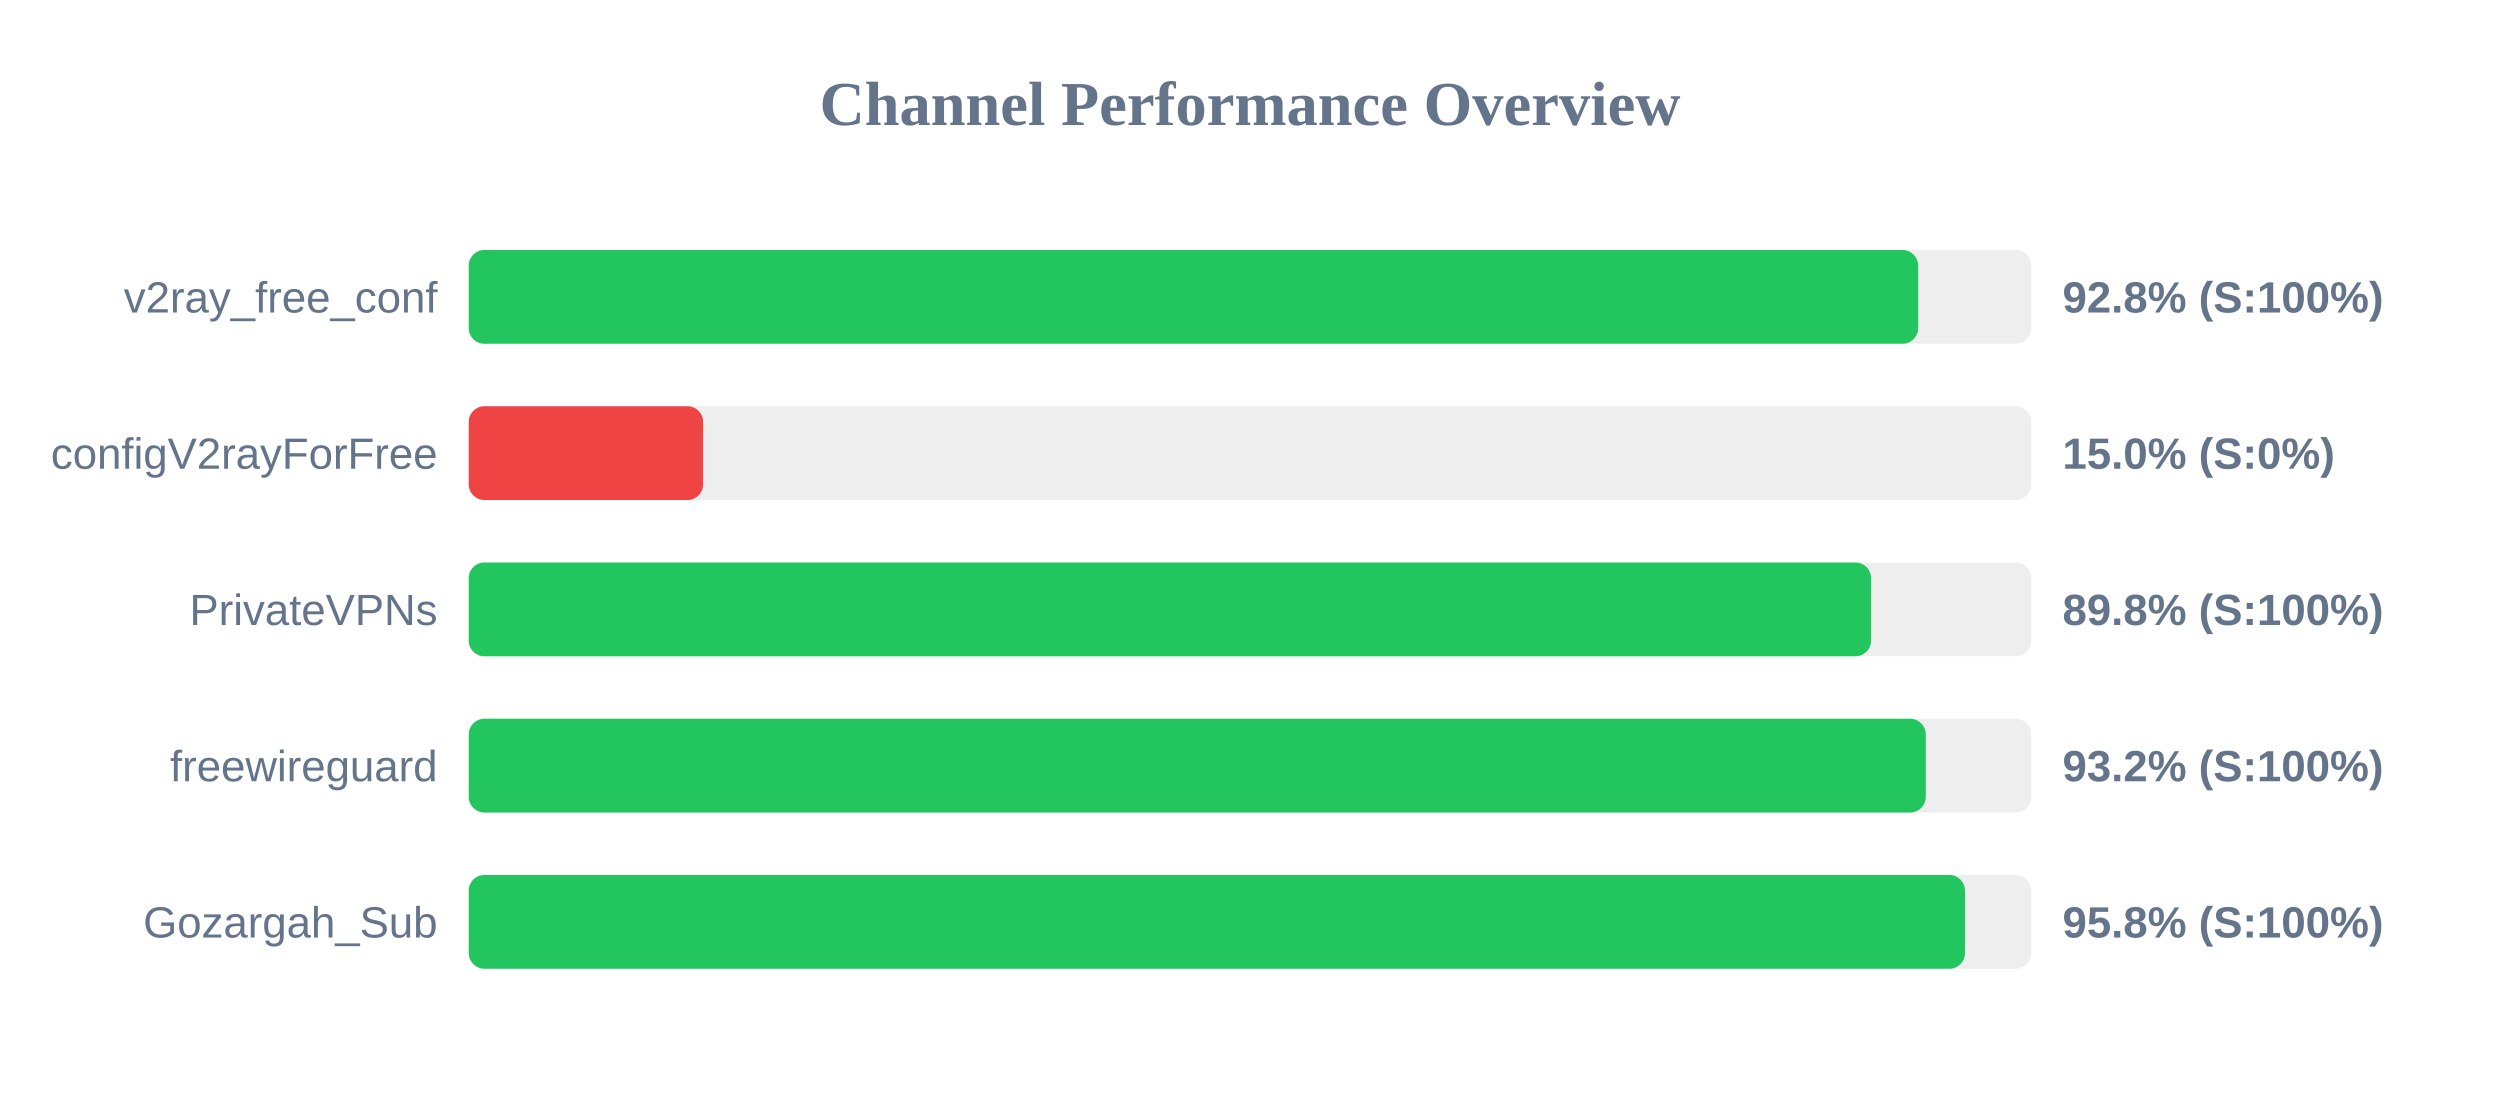
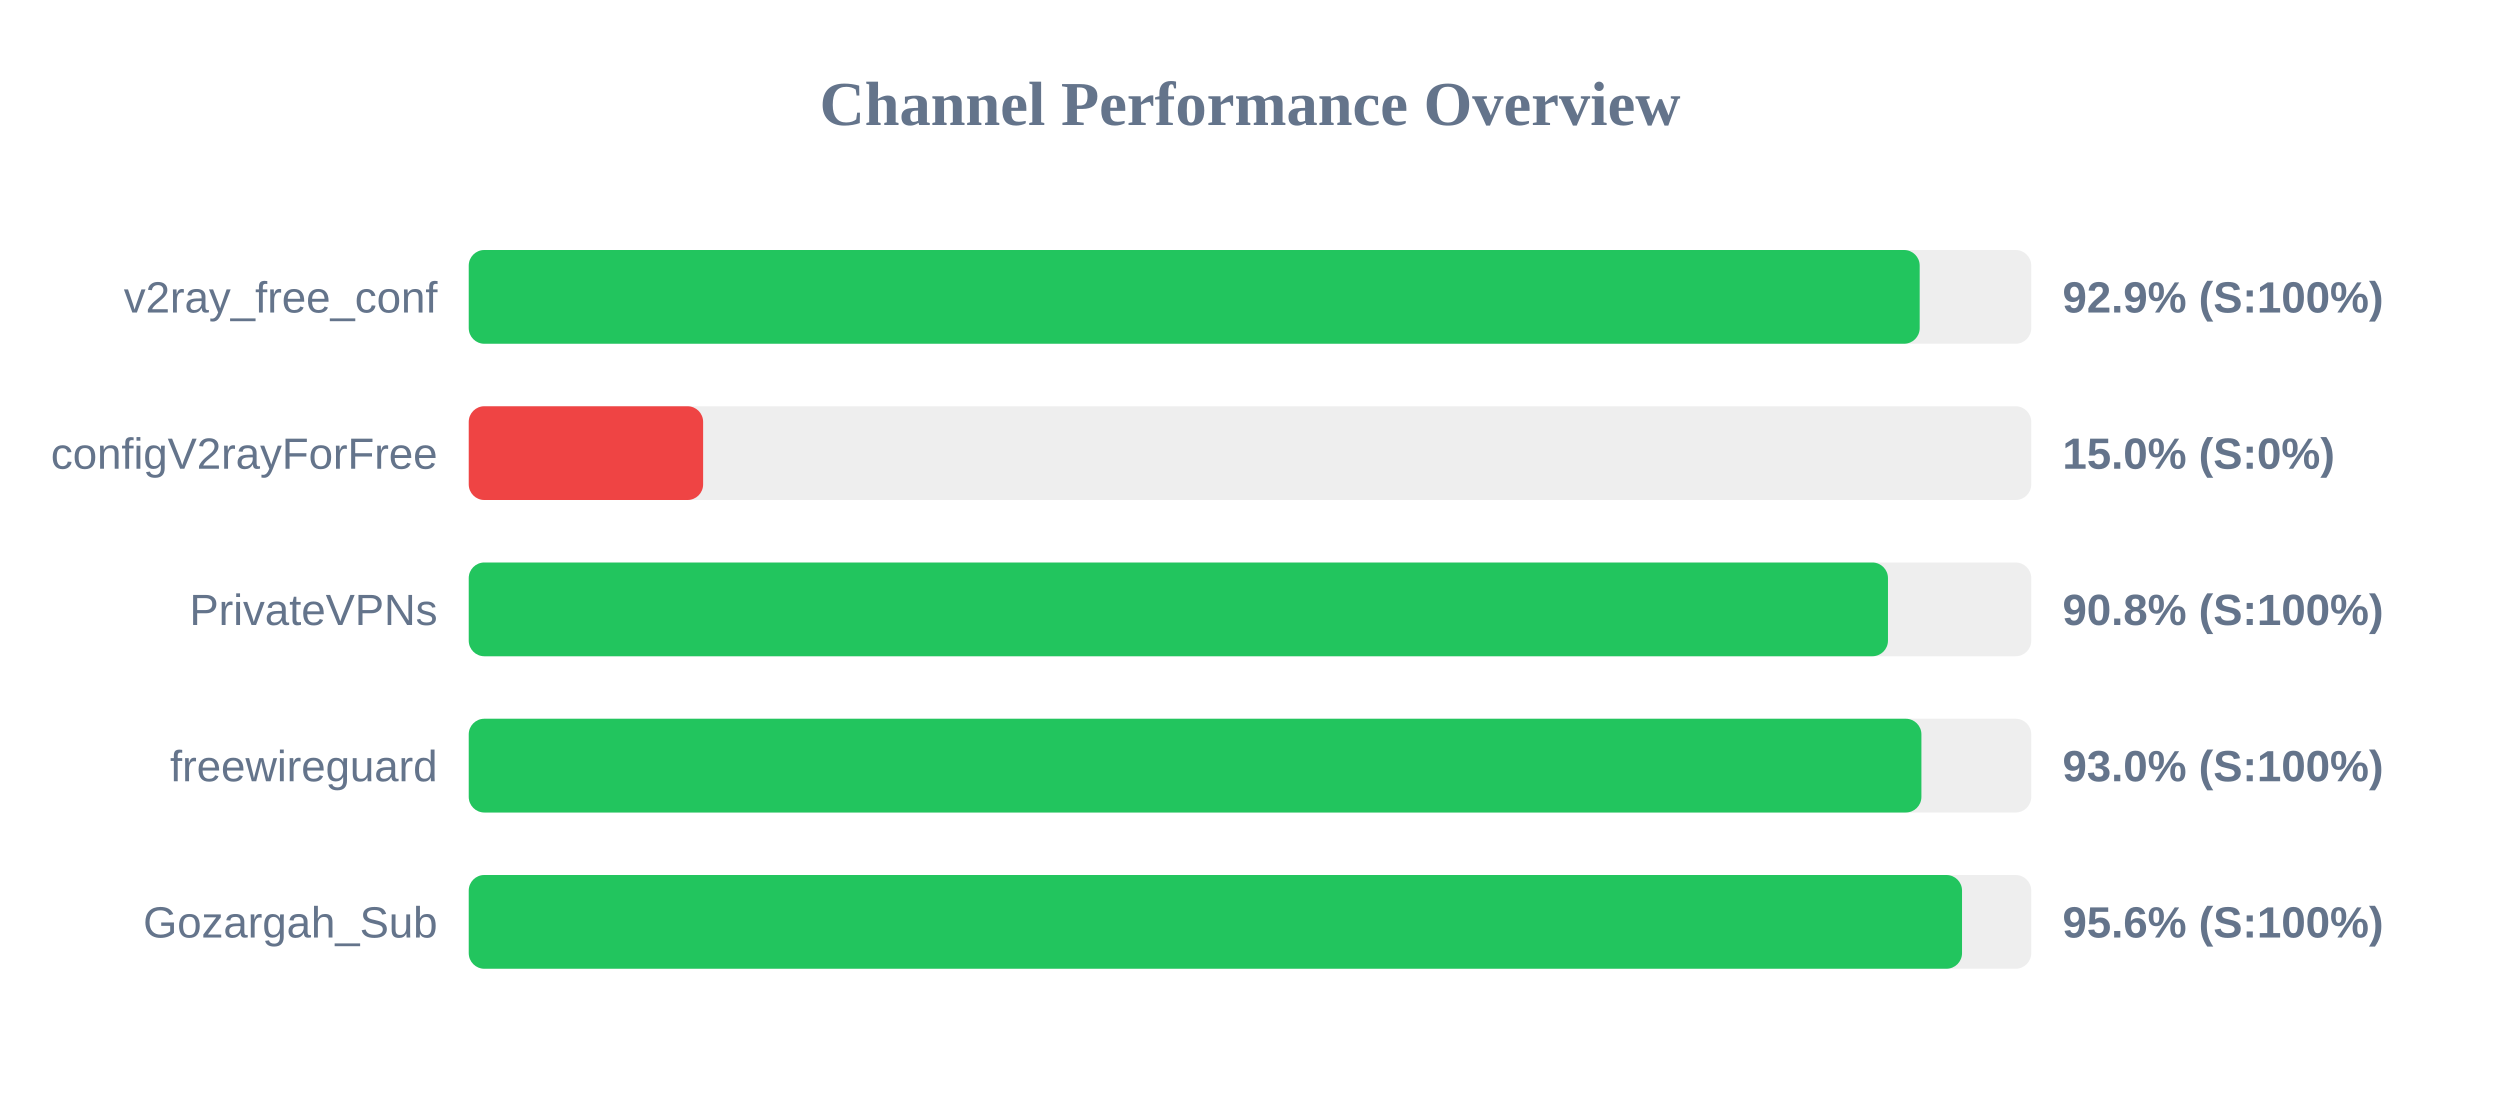
<svg xmlns="http://www.w3.org/2000/svg" width="800" height="350" version="1.1">
  <style>
        .row { font: 14px Arial; fill: #64748b; }
        .score { font: bold 14px Arial; fill: #64748b; }
    </style>
  <text x="400" y="40" text-anchor="middle" font-size="20px" font-weight="bold" fill="#64748b">Channel Performance Overview</text>
  <rect x="150" y="80" width="500" height="30" fill="#eee" rx="5" />
-   <rect x="150" y="80" width="463.8" height="30" fill="#22c55e" rx="5" />
+   <rect x="150" y="80" width="464.3" height="30" fill="#22c55e" rx="5" />
  <text x="140" y="100" text-anchor="end" class="row">v2ray_free_conf</text>
-   <text x="660" y="100" text-anchor="start" class="score">92.8% (S:100%)</text>
+   <text x="660" y="100" text-anchor="start" class="score">92.9% (S:100%)</text>
  <rect x="150" y="130" width="500" height="30" fill="#eee" rx="5" />
  <rect x="150" y="130" width="75.0" height="30" fill="#ef4444" rx="5" />
  <text x="140" y="150" text-anchor="end" class="row">configV2rayForFree</text>
  <text x="660" y="150" text-anchor="start" class="score">15.0% (S:0%)</text>
  <rect x="150" y="180" width="500" height="30" fill="#eee" rx="5" />
-   <rect x="150" y="180" width="448.75" height="30" fill="#22c55e" rx="5" />
+   <rect x="150" y="180" width="454.15" height="30" fill="#22c55e" rx="5" />
  <text x="140" y="200" text-anchor="end" class="row">PrivateVPNs</text>
-   <text x="660" y="200" text-anchor="start" class="score">89.8% (S:100%)</text>
+   <text x="660" y="200" text-anchor="start" class="score">90.8% (S:100%)</text>
  <rect x="150" y="230" width="500" height="30" fill="#eee" rx="5" />
-   <rect x="150" y="230" width="466.25" height="30" fill="#22c55e" rx="5" />
+   <rect x="150" y="230" width="464.85" height="30" fill="#22c55e" rx="5" />
  <text x="140" y="250" text-anchor="end" class="row">freewireguard</text>
-   <text x="660" y="250" text-anchor="start" class="score">93.2% (S:100%)</text>
+   <text x="660" y="250" text-anchor="start" class="score">93.0% (S:100%)</text>
  <rect x="150" y="280" width="500" height="30" fill="#eee" rx="5" />
-   <rect x="150" y="280" width="478.8" height="30" fill="#22c55e" rx="5" />
+   <rect x="150" y="280" width="477.85" height="30" fill="#22c55e" rx="5" />
  <text x="140" y="300" text-anchor="end" class="row">Gozargah_Sub</text>
-   <text x="660" y="300" text-anchor="start" class="score">95.8% (S:100%)</text>
+   <text x="660" y="300" text-anchor="start" class="score">95.6% (S:100%)</text>
</svg>
